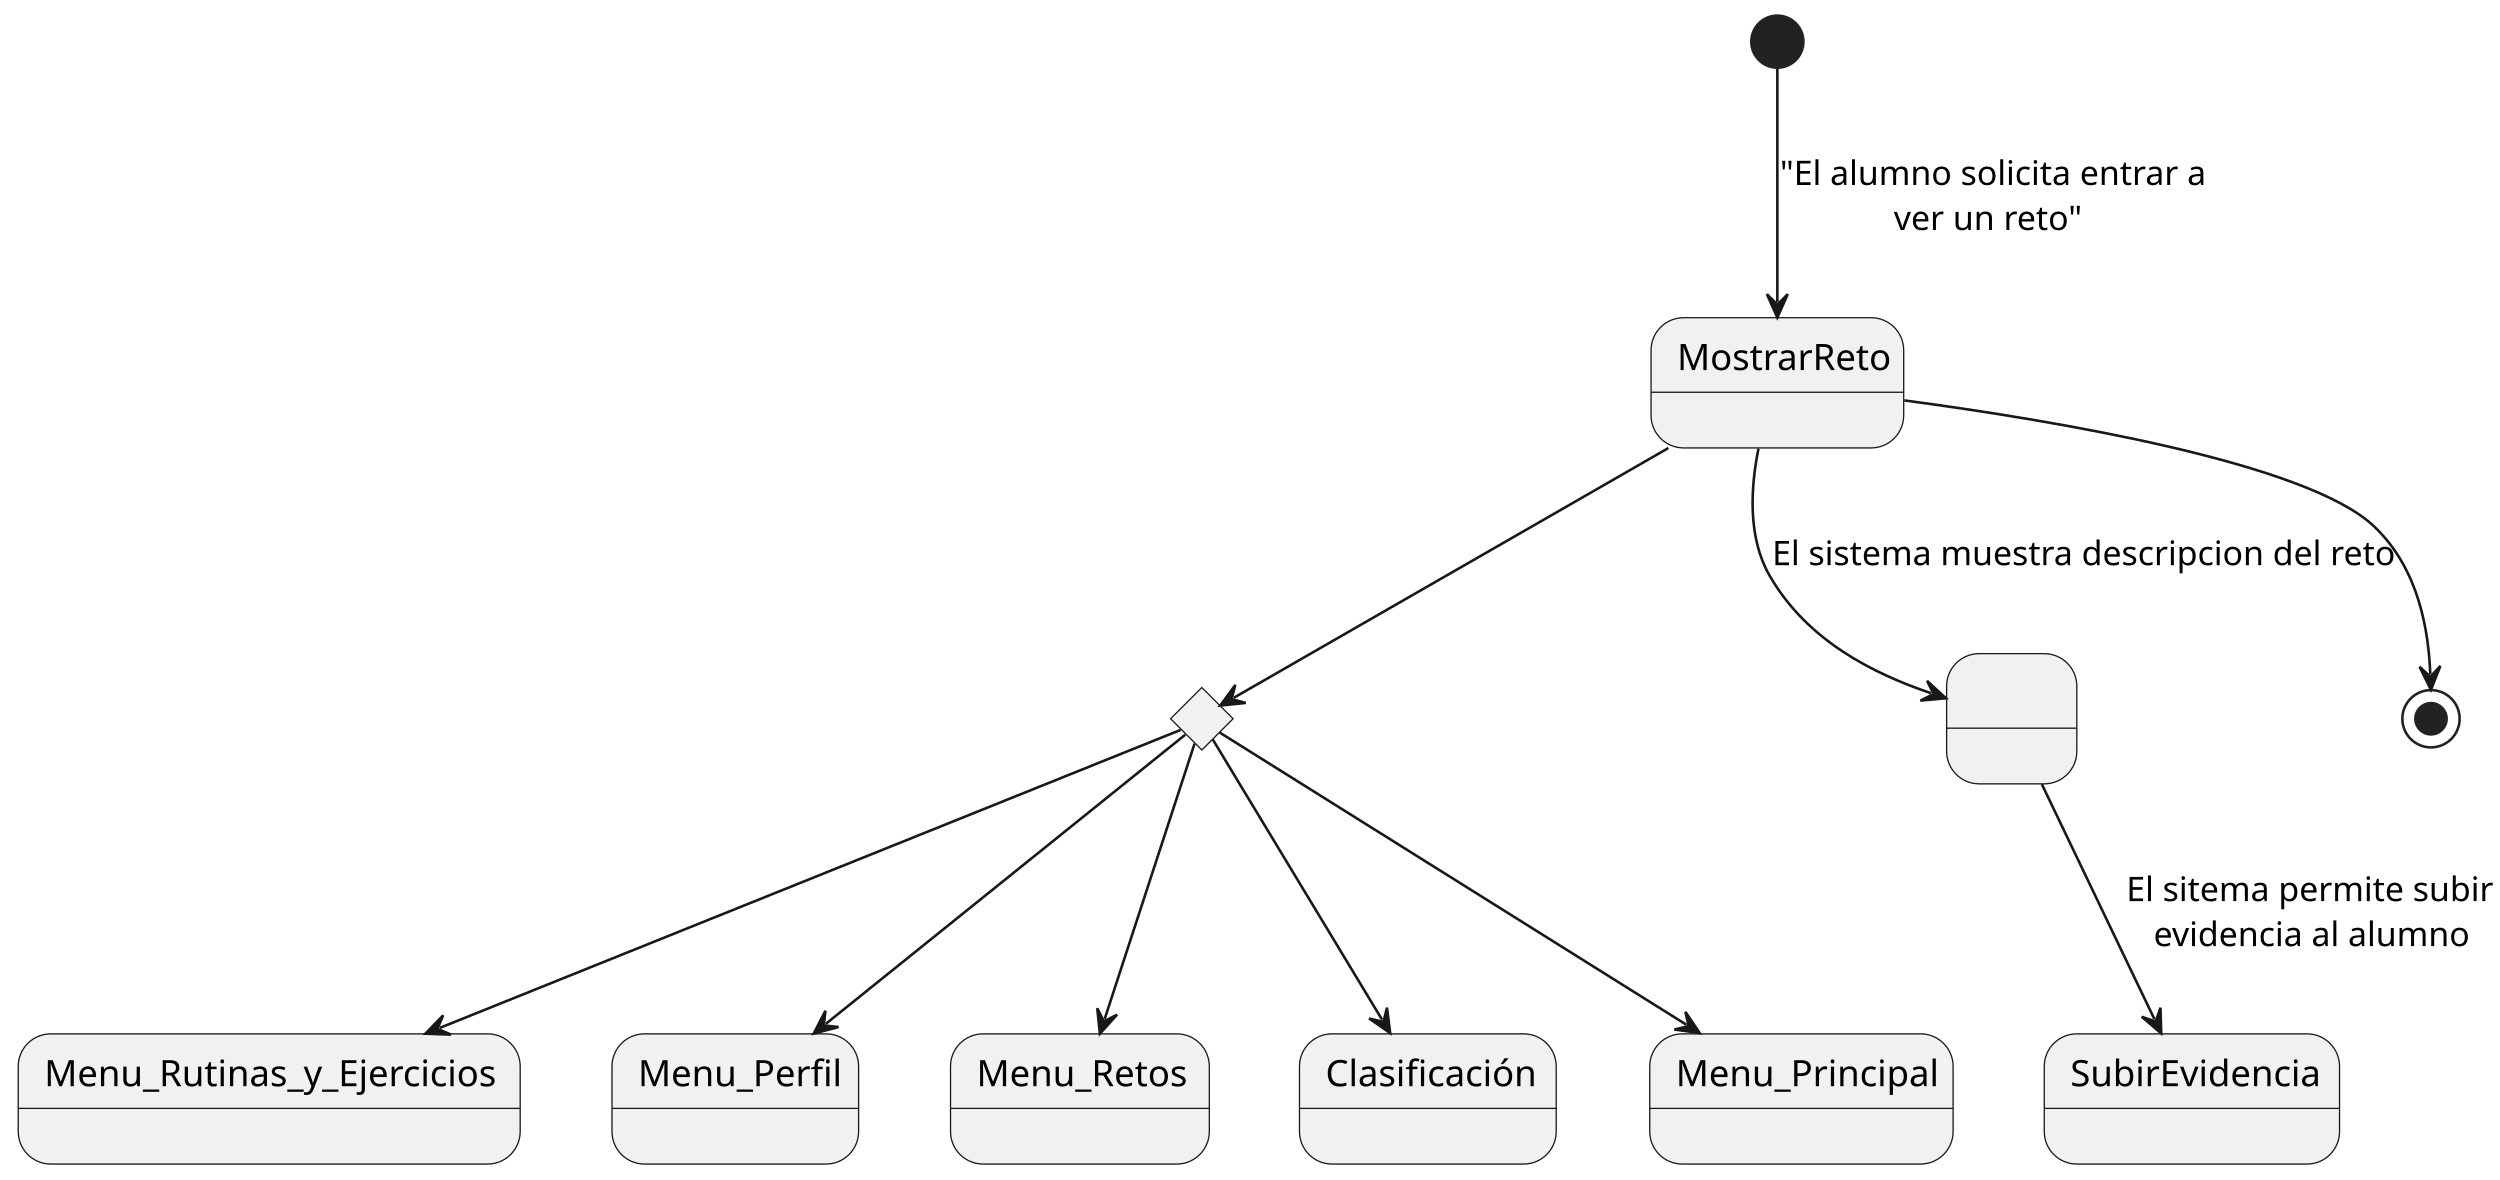
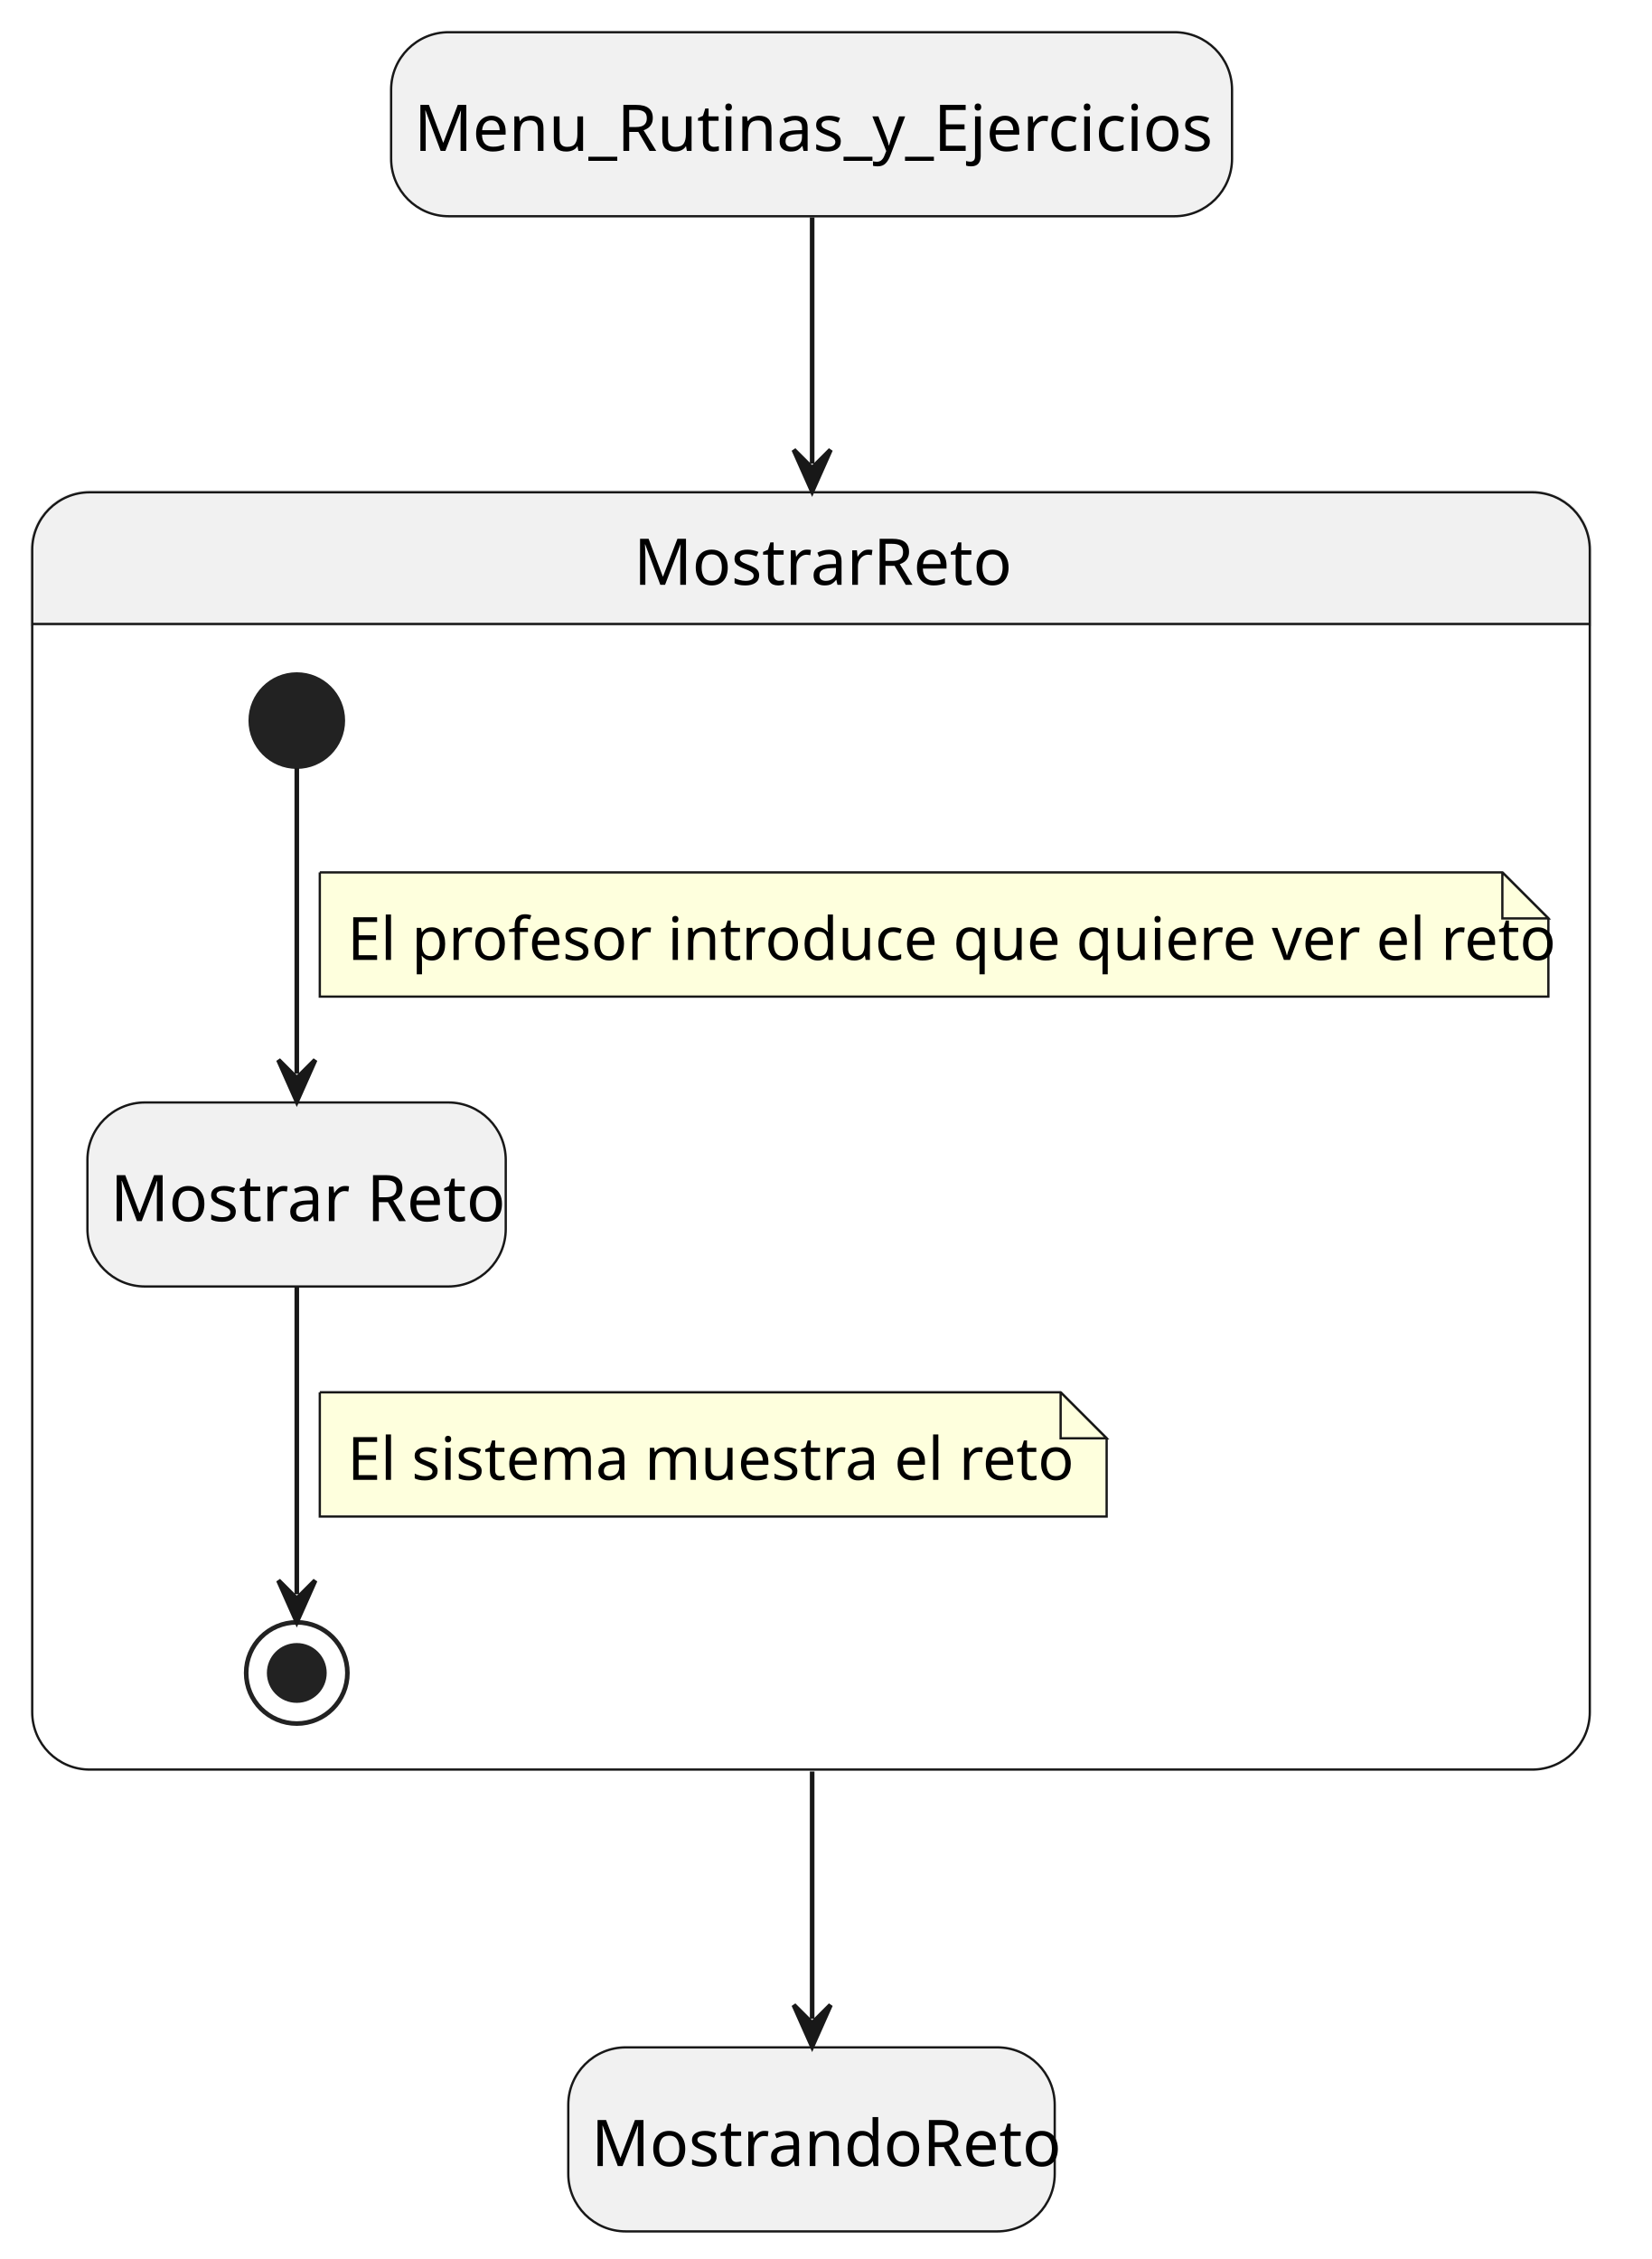
- <svg xmlns="http://www.w3.org/2000/svg" contentStyleType="text/css" height="453px" preserveAspectRatio="none" style="width:960px;height:453px;background:#FFFFFF;" version="1.1" viewBox="0 0 960 453" width="960px" zoomAndPan="magnify">
+ <svg xmlns="http://www.w3.org/2000/svg" contentStyleType="text/css" height="491px" preserveAspectRatio="none" style="width:359px;height:491px;background:#FFFFFF;" version="1.1" viewBox="0 0 359 491" width="359px" zoomAndPan="magnify">
  <defs />
  <g>
-     <g id="Menu_Rutinas_y_Ejercicios">
-       <rect fill="#F1F1F1" height="50" rx="12.5" ry="12.5" style="stroke:#181818;stroke-width:0.5;" width="192.751" x="7" y="397" />
-       <line style="stroke:#181818;stroke-width:0.5;" x1="7" x2="199.751" y1="425.621" y2="425.621" />
-       <text fill="#000000" font-family="sans-serif" font-size="14" lengthAdjust="spacing" textLength="172.751" x="17" y="417.107">Menu_Rutinas_y_Ejercicios</text>
+     <rect fill="#F1F1F1" height="40" rx="12.5" ry="12.5" style="stroke:#181818;stroke-width:0.5;" width="182.751" x="85" y="7" />
+     <text fill="#000000" font-family="sans-serif" font-size="14" lengthAdjust="spacing" textLength="172.751" x="90" y="32.797">Menu_Rutinas_y_Ejercicios</text>
+     <path d="M19.5,107 L333,107 A12.5,12.5 0 0 1 345.5,119.5 L345.5,135.621 L7,135.621 L7,119.5 A12.5,12.5 0 0 1 19.5,107 " fill="#F1F1F1" style="stroke:#F1F1F1;stroke-width:1.0;" />
+     <rect fill="none" height="277.621" rx="12.5" ry="12.5" style="stroke:#181818;stroke-width:0.5;" width="338.5" x="7" y="107" />
+     <line style="stroke:#181818;stroke-width:0.5;" x1="7" x2="345.5" y1="135.621" y2="135.621" />
+     <text fill="#000000" font-family="sans-serif" font-size="14" lengthAdjust="spacing" textLength="77.02" x="137.74" y="127.107">MostrarReto</text>
+     <rect fill="#F1F1F1" height="40" rx="12.5" ry="12.5" style="stroke:#181818;stroke-width:0.5;" width="90.91" x="19" y="239.621" />
+     <text fill="#000000" font-family="sans-serif" font-size="14" lengthAdjust="spacing" textLength="80.91" x="24" y="265.418">Mostrar Reto</text>
+     <ellipse cx="64.5" cy="156.621" fill="#222222" rx="10" ry="10" style="stroke:#222222;stroke-width:1.0;" />
+     <ellipse cx="64.5" cy="363.621" fill="none" rx="11" ry="11" style="stroke:#222222;stroke-width:1.0;" />
+     <ellipse cx="64.5" cy="363.621" fill="#222222" rx="6" ry="6" style="stroke:#222222;stroke-width:1.0;" />
+     <g id="link_*start*MostrarReto_VerReto">
+       <path d="M64.5,166.941 C64.5,183.351 64.5,211.701 64.5,233.381 " fill="none" id="*start*MostrarReto-to-VerReto" style="stroke:#181818;stroke-width:1.0;" />
+       <polygon fill="#181818" points="64.5,239.381,68.5,230.381,64.5,234.381,60.5,230.381,64.5,239.381" style="stroke:#181818;stroke-width:1.0;" />
+       <path d="M69.5,189.621 L69.5,216.621 L336.5,216.621 L336.5,199.621 L326.5,189.621 L69.5,189.621 " fill="#FEFFDD" style="stroke:#181818;stroke-width:0.5;" />
+       <path d="M326.5,189.621 L326.5,199.621 L336.5,199.621 L326.5,189.621 " fill="#FEFFDD" style="stroke:#181818;stroke-width:0.5;" />
+       <text fill="#000000" font-family="sans-serif" font-size="13" lengthAdjust="spacing" textLength="246.416" x="75.5" y="208.649">El profesor introduce que quiere ver el reto</text>
    </g>
-     <g id="elem_rombo2">
-       <polygon fill="#F1F1F1" points="461.5,264,473.5,276,461.5,288,449.5,276,461.5,264" style="stroke:#181818;stroke-width:0.5;" />
+     <g id="link_VerReto_*end*MostrarReto">
+       <path d="M64.5,279.811 C64.5,301.391 64.5,329.631 64.5,346.521 " fill="none" id="VerReto-to-*end*MostrarReto" style="stroke:#181818;stroke-width:1.0;" />
+       <polygon fill="#181818" points="64.5,352.521,68.5,343.521,64.5,347.521,60.5,343.521,64.5,352.521" style="stroke:#181818;stroke-width:1.0;" />
+       <path d="M69.5,302.621 L69.5,329.621 L240.5,329.621 L240.5,312.621 L230.5,302.621 L69.5,302.621 " fill="#FEFFDD" style="stroke:#181818;stroke-width:0.5;" />
+       <path d="M230.5,302.621 L230.5,312.621 L240.5,312.621 L230.5,302.621 " fill="#FEFFDD" style="stroke:#181818;stroke-width:0.5;" />
+       <text fill="#000000" font-family="sans-serif" font-size="13" lengthAdjust="spacing" textLength="150.274" x="75.5" y="321.649">El sistema muestra el reto</text>
    </g>
-     <g id="SubirEvidencia">
-       <rect fill="#F1F1F1" height="50" rx="12.5" ry="12.5" style="stroke:#181818;stroke-width:0.5;" width="113.386" x="785" y="397" />
-       <line style="stroke:#181818;stroke-width:0.5;" x1="785" x2="898.386" y1="425.621" y2="425.621" />
-       <text fill="#000000" font-family="sans-serif" font-size="14" lengthAdjust="spacing" textLength="93.386" x="795" y="417.107">SubirEvidencia</text>
+     <rect fill="#F1F1F1" height="40" rx="12.5" ry="12.5" style="stroke:#181818;stroke-width:0.5;" width="105.717" x="123.5" y="445" />
+     <text fill="#000000" font-family="sans-serif" font-size="14" lengthAdjust="spacing" textLength="95.717" x="128.5" y="470.797">MostrandoReto</text>
+     <g id="link_Menu_Rutinas_y_Ejercicios_MostrarReto">
+       <path d="M176.5,47.26 C176.5,61.83 176.5,77.3 176.5,100.77 " fill="none" id="Menu_Rutinas_y_Ejercicios-to-MostrarReto" style="stroke:#181818;stroke-width:1.0;" />
+       <polygon fill="#181818" points="176.5,106.77,180.5,97.77,176.5,101.77,172.5,97.77,176.5,106.77" style="stroke:#181818;stroke-width:1.0;" />
    </g>
-     <g id="MostrarReto">
-       <rect fill="#F1F1F1" height="50" rx="12.5" ry="12.5" style="stroke:#181818;stroke-width:0.5;" width="97.02" x="634" y="122" />
-       <line style="stroke:#181818;stroke-width:0.5;" x1="634" x2="731.02" y1="150.621" y2="150.621" />
-       <text fill="#000000" font-family="sans-serif" font-size="14" lengthAdjust="spacing" textLength="77.02" x="644" y="142.107">MostrarReto</text>
-     </g>
-     <g id="Menu_Perfil">
-       <rect fill="#F1F1F1" height="50" rx="12.5" ry="12.5" style="stroke:#181818;stroke-width:0.5;" width="94.703" x="235" y="397" />
-       <line style="stroke:#181818;stroke-width:0.5;" x1="235" x2="329.703" y1="425.621" y2="425.621" />
-       <text fill="#000000" font-family="sans-serif" font-size="14" lengthAdjust="spacing" textLength="74.703" x="245" y="417.107">Menu_Perfil</text>
-     </g>
-     <g id="Menu_Retos">
-       <rect fill="#F1F1F1" height="50" rx="12.5" ry="12.5" style="stroke:#181818;stroke-width:0.5;" width="99.379" x="365" y="397" />
-       <line style="stroke:#181818;stroke-width:0.5;" x1="365" x2="464.379" y1="425.621" y2="425.621" />
-       <text fill="#000000" font-family="sans-serif" font-size="14" lengthAdjust="spacing" textLength="79.379" x="375" y="417.107">Menu_Retos</text>
-     </g>
-     <g id="Clasificación">
-       <rect fill="#F1F1F1" height="50" rx="12.5" ry="12.5" style="stroke:#181818;stroke-width:0.5;" width="98.586" x="499" y="397" />
-       <line style="stroke:#181818;stroke-width:0.5;" x1="499" x2="597.586" y1="425.621" y2="425.621" />
-       <text fill="#000000" font-family="sans-serif" font-size="14" lengthAdjust="spacing" textLength="78.586" x="509" y="417.107">Clasificación</text>
-     </g>
-     <g id="Menu_Principal">
-       <rect fill="#F1F1F1" height="50" rx="12.5" ry="12.5" style="stroke:#181818;stroke-width:0.5;" width="116.496" x="633.5" y="397" />
-       <line style="stroke:#181818;stroke-width:0.5;" x1="633.5" x2="749.996" y1="425.621" y2="425.621" />
-       <text fill="#000000" font-family="sans-serif" font-size="14" lengthAdjust="spacing" textLength="96.496" x="643.5" y="417.107">Menu_Principal</text>
-     </g>
-     <g id="Estado1">
-       <rect fill="#F1F1F1" height="50" rx="12.5" ry="12.5" style="stroke:#181818;stroke-width:0.5;" width="50" x="747.5" y="251" />
-       <line style="stroke:#181818;stroke-width:0.5;" x1="747.5" x2="797.5" y1="279.621" y2="279.621" />
-       <text fill="#000000" font-family="sans-serif" font-size="14" lengthAdjust="spacing" textLength="3.89" x="770.555" y="271.107"> </text>
-     </g>
-     <ellipse cx="682.5" cy="16" fill="#222222" rx="10" ry="10" style="stroke:#222222;stroke-width:1.0;" />
-     <ellipse cx="933.5" cy="276" fill="none" rx="11" ry="11" style="stroke:#222222;stroke-width:1.0;" />
-     <ellipse cx="933.5" cy="276" fill="#222222" rx="6" ry="6" style="stroke:#222222;stroke-width:1.0;" />
-     <g id="link_*start*_MostrarReto">
-       <path d="M682.5,26.28 C682.5,46.09 682.5,87.09 682.5,115.96 " fill="none" id="*start*-to-MostrarReto" style="stroke:#181818;stroke-width:1.0;" />
-       <polygon fill="#181818" points="682.5,121.96,686.5,112.96,682.5,116.96,678.5,112.96,682.5,121.96" style="stroke:#181818;stroke-width:1.0;" />
-       <text fill="#000000" font-family="sans-serif" font-size="13" lengthAdjust="spacing" textLength="154.185" x="683.5" y="71.028">"El alumno solicita entrar a</text>
-       <text fill="#000000" font-family="sans-serif" font-size="13" lengthAdjust="spacing" textLength="66.758" x="727.213" y="88.319">ver un reto"</text>
-     </g>
-     <g id="link_MostrarReto_Estado1">
-       <path d="M675.26,172.24 C672.22,187.25 671.08,206.38 679.5,221 C693.94,246.08 719.307,258.664 741.557,266.204 " fill="none" id="MostrarReto-to-Estado1" style="stroke:#181818;stroke-width:1.0;" />
-       <polygon fill="#181818" points="747.24,268.13,740,261.453,742.505,266.525,737.432,269.03,747.24,268.13" style="stroke:#181818;stroke-width:1.0;" />
-       <text fill="#000000" font-family="sans-serif" font-size="13" lengthAdjust="spacing" textLength="226.872" x="680.5" y="217.028">El sistema muestra descripcion del reto</text>
-     </g>
-     <g id="link_Estado1_SubirEvidencia">
-       <path d="M784.05,301.1 C796.79,327.68 814.567,364.799 827.317,391.409 " fill="none" id="Estado1-to-SubirEvidencia" style="stroke:#181818;stroke-width:1.0;" />
-       <polygon fill="#181818" points="829.91,396.82,829.628,386.975,827.75,392.311,822.414,390.432,829.91,396.82" style="stroke:#181818;stroke-width:1.0;" />
-       <text fill="#000000" font-family="sans-serif" font-size="13" lengthAdjust="spacing" textLength="132.209" x="816.5" y="346.028">El sitema permite subir</text>
-       <text fill="#000000" font-family="sans-serif" font-size="13" lengthAdjust="spacing" textLength="114.905" x="826.958" y="363.319">evidencia al alumno</text>
-     </g>
-     <g id="link_MostrarReto_rombo2">
-       <path d="M640.67,172.04 C586.11,203.39 499.753,253.021 473.763,267.951 " fill="none" id="MostrarReto-to-rombo2" style="stroke:#181818;stroke-width:1.0;" />
-       <polygon fill="#181818" points="468.56,270.94,478.356,269.925,472.896,268.449,474.372,262.988,468.56,270.94" style="stroke:#181818;stroke-width:1.0;" />
-     </g>
-     <g id="link_rombo2_Menu_Perfil">
-       <path d="M455.13,282.13 C432.58,300.26 360.295,358.409 317.135,393.139 " fill="none" id="rombo2-to-Menu_Perfil" style="stroke:#181818;stroke-width:1.0;" />
-       <polygon fill="#181818" points="312.46,396.9,321.979,394.374,316.355,393.765,316.964,388.141,312.46,396.9" style="stroke:#181818;stroke-width:1.0;" />
-     </g>
-     <g id="link_rombo2_Menu_Retos">
-       <path d="M458.7,285.58 C451.67,307.13 434.901,358.476 424.211,391.246 " fill="none" id="rombo2-to-Menu_Retos" style="stroke:#181818;stroke-width:1.0;" />
-       <polygon fill="#181818" points="422.35,396.95,428.944,389.634,423.901,392.197,421.338,387.153,422.35,396.95" style="stroke:#181818;stroke-width:1.0;" />
-     </g>
-     <g id="link_rombo2_Clasificación">
-       <path d="M465.7,283.95 C477.85,304.06 510.388,357.914 530.728,391.584 " fill="none" id="rombo2-to-Clasificación" style="stroke:#181818;stroke-width:1.0;" />
-       <polygon fill="#181818" points="533.83,396.72,532.6,386.948,531.245,392.44,525.753,391.085,533.83,396.72" style="stroke:#181818;stroke-width:1.0;" />
-     </g>
-     <g id="link_rombo2_Menu_Principal">
-       <path d="M468.38,281.31 C495.52,298.3 591.245,358.226 647.615,393.526 " fill="none" id="rombo2-to-Menu_Principal" style="stroke:#181818;stroke-width:1.0;" />
-       <polygon fill="#181818" points="652.7,396.71,647.195,388.543,648.462,394.056,642.949,395.324,652.7,396.71" style="stroke:#181818;stroke-width:1.0;" />
-     </g>
-     <g id="link_rombo2_Menu_Rutinas_y_Ejercicios">
-       <path d="M453.35,280.28 C415.26,295.6 258.416,358.691 168.897,394.701 " fill="none" id="rombo2-to-Menu_Rutinas_y_Ejercicios" style="stroke:#181818;stroke-width:1.0;" />
-       <polygon fill="#181818" points="163.33,396.94,173.173,397.292,167.969,395.074,170.187,389.87,163.33,396.94" style="stroke:#181818;stroke-width:1.0;" />
-     </g>
-     <g id="link_MostrarReto_*end*">
-       <path d="M731.25,153.75 C790.51,161.69 885.8,177.83 911.5,202 C929.24,218.69 932.601,243.105 933.231,258.885 " fill="none" id="MostrarReto-to-*end*" style="stroke:#181818;stroke-width:1.0;" />
-       <polygon fill="#181818" points="933.47,264.88,937.108,255.728,933.27,259.884,929.114,256.047,933.47,264.88" style="stroke:#181818;stroke-width:1.0;" />
+     <g id="link_MostrarReto_MostrandoReto">
+       <path d="M176.5,385.04 C176.5,408.62 176.5,424.17 176.5,438.79 " fill="none" id="MostrarReto-to-MostrandoReto" style="stroke:#181818;stroke-width:1.0;" />
+       <polygon fill="#181818" points="176.5,444.79,180.5,435.79,176.5,439.79,172.5,435.79,176.5,444.79" style="stroke:#181818;stroke-width:1.0;" />
    </g>
  </g>
</svg>
